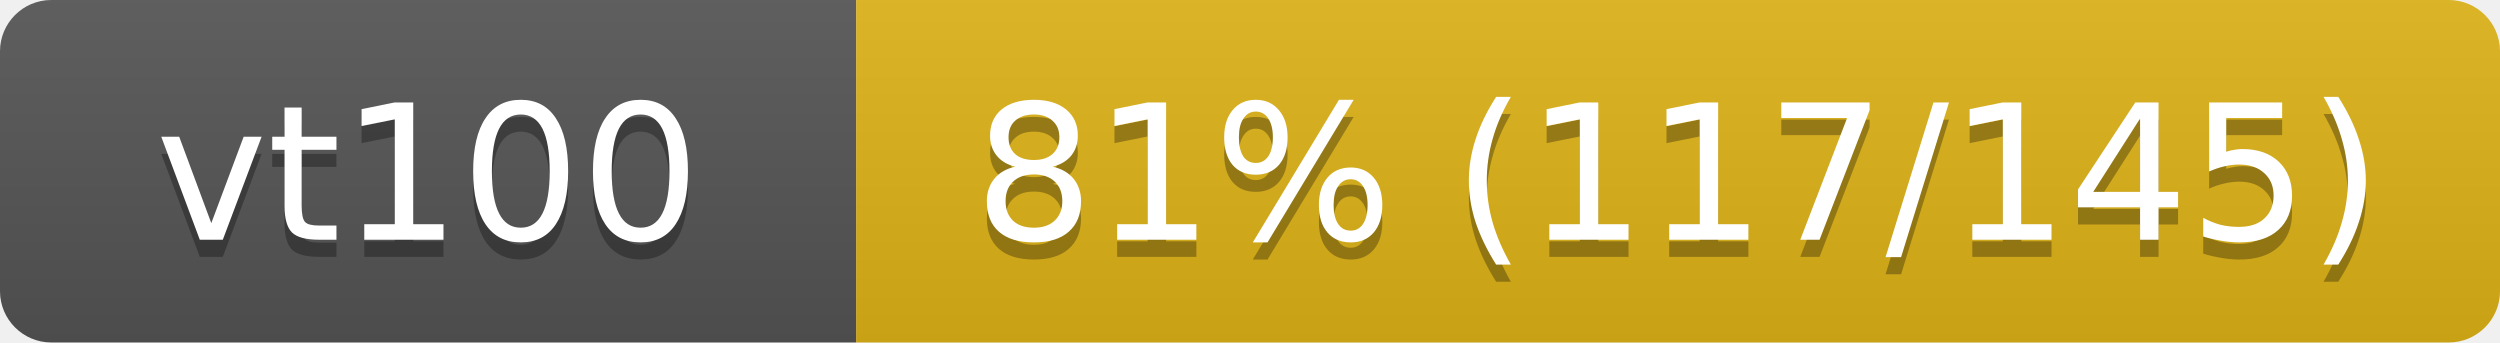
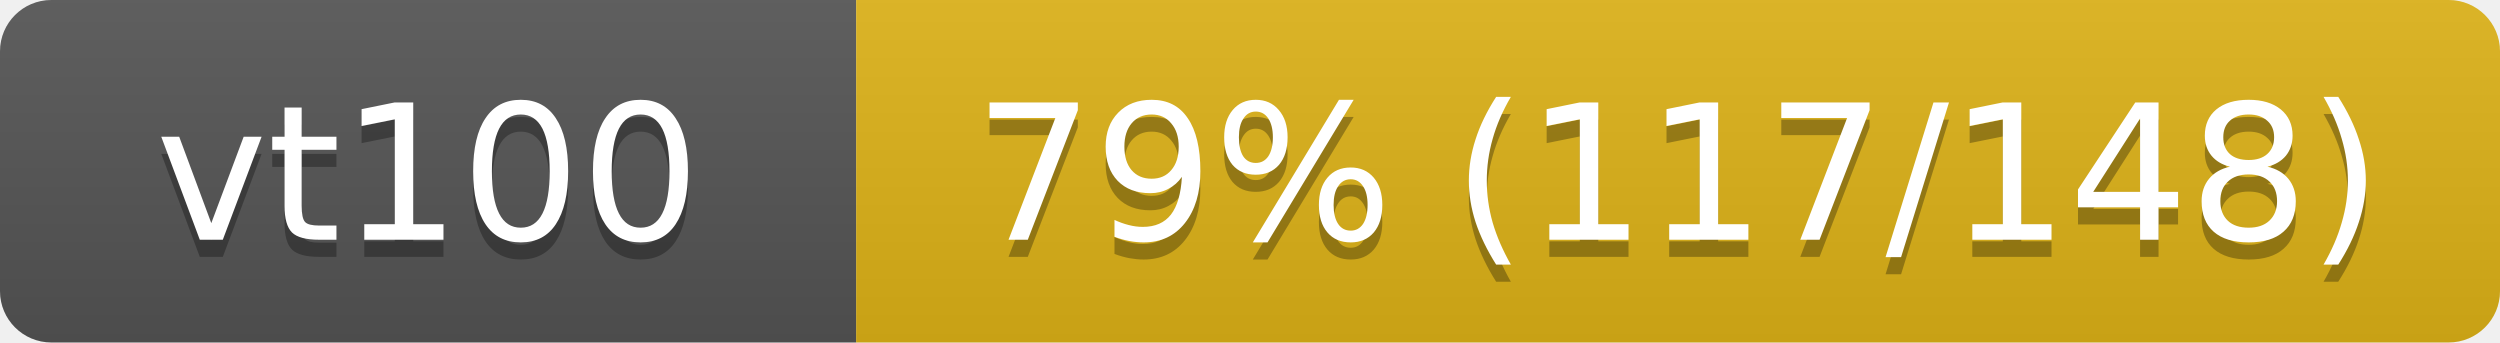
<svg xmlns="http://www.w3.org/2000/svg" width="146" height="20">
  <linearGradient id="s" x2="0" y2="100%">
    <stop offset="0" stop-color="#bbb" stop-opacity=".1" />
    <stop offset="1" stop-opacity=".1" />
  </linearGradient>
  <clipPath id="r">
    <rect width="146" height="20" rx="3" fill="#fff" />
  </clipPath>
  <g clip-path="url(#r)">
    <rect width="50" height="20" fill="#555" />
    <rect x="50" width="96" height="20" fill="#dfb317" />
    <rect width="146" height="20" fill="url(#s)" />
  </g>
  <g fill="#fff" text-anchor="middle" font-family="Verdana,Geneva,DejaVu Sans,sans-serif" font-size="11">
    <text x="25" y="15" fill="#010101" fill-opacity=".3">vt100</text>
    <text x="25" y="14">vt100</text>
-     <text x="98" y="15" fill="#010101" fill-opacity=".3">81% (117/145)</text>
-     <text x="98" y="14">81% (117/145)</text>
+     <text x="98" y="15" fill="#010101" fill-opacity=".3">79% (117/148)</text>
+     <text x="98" y="14">79% (117/148)</text>
  </g>
</svg>
